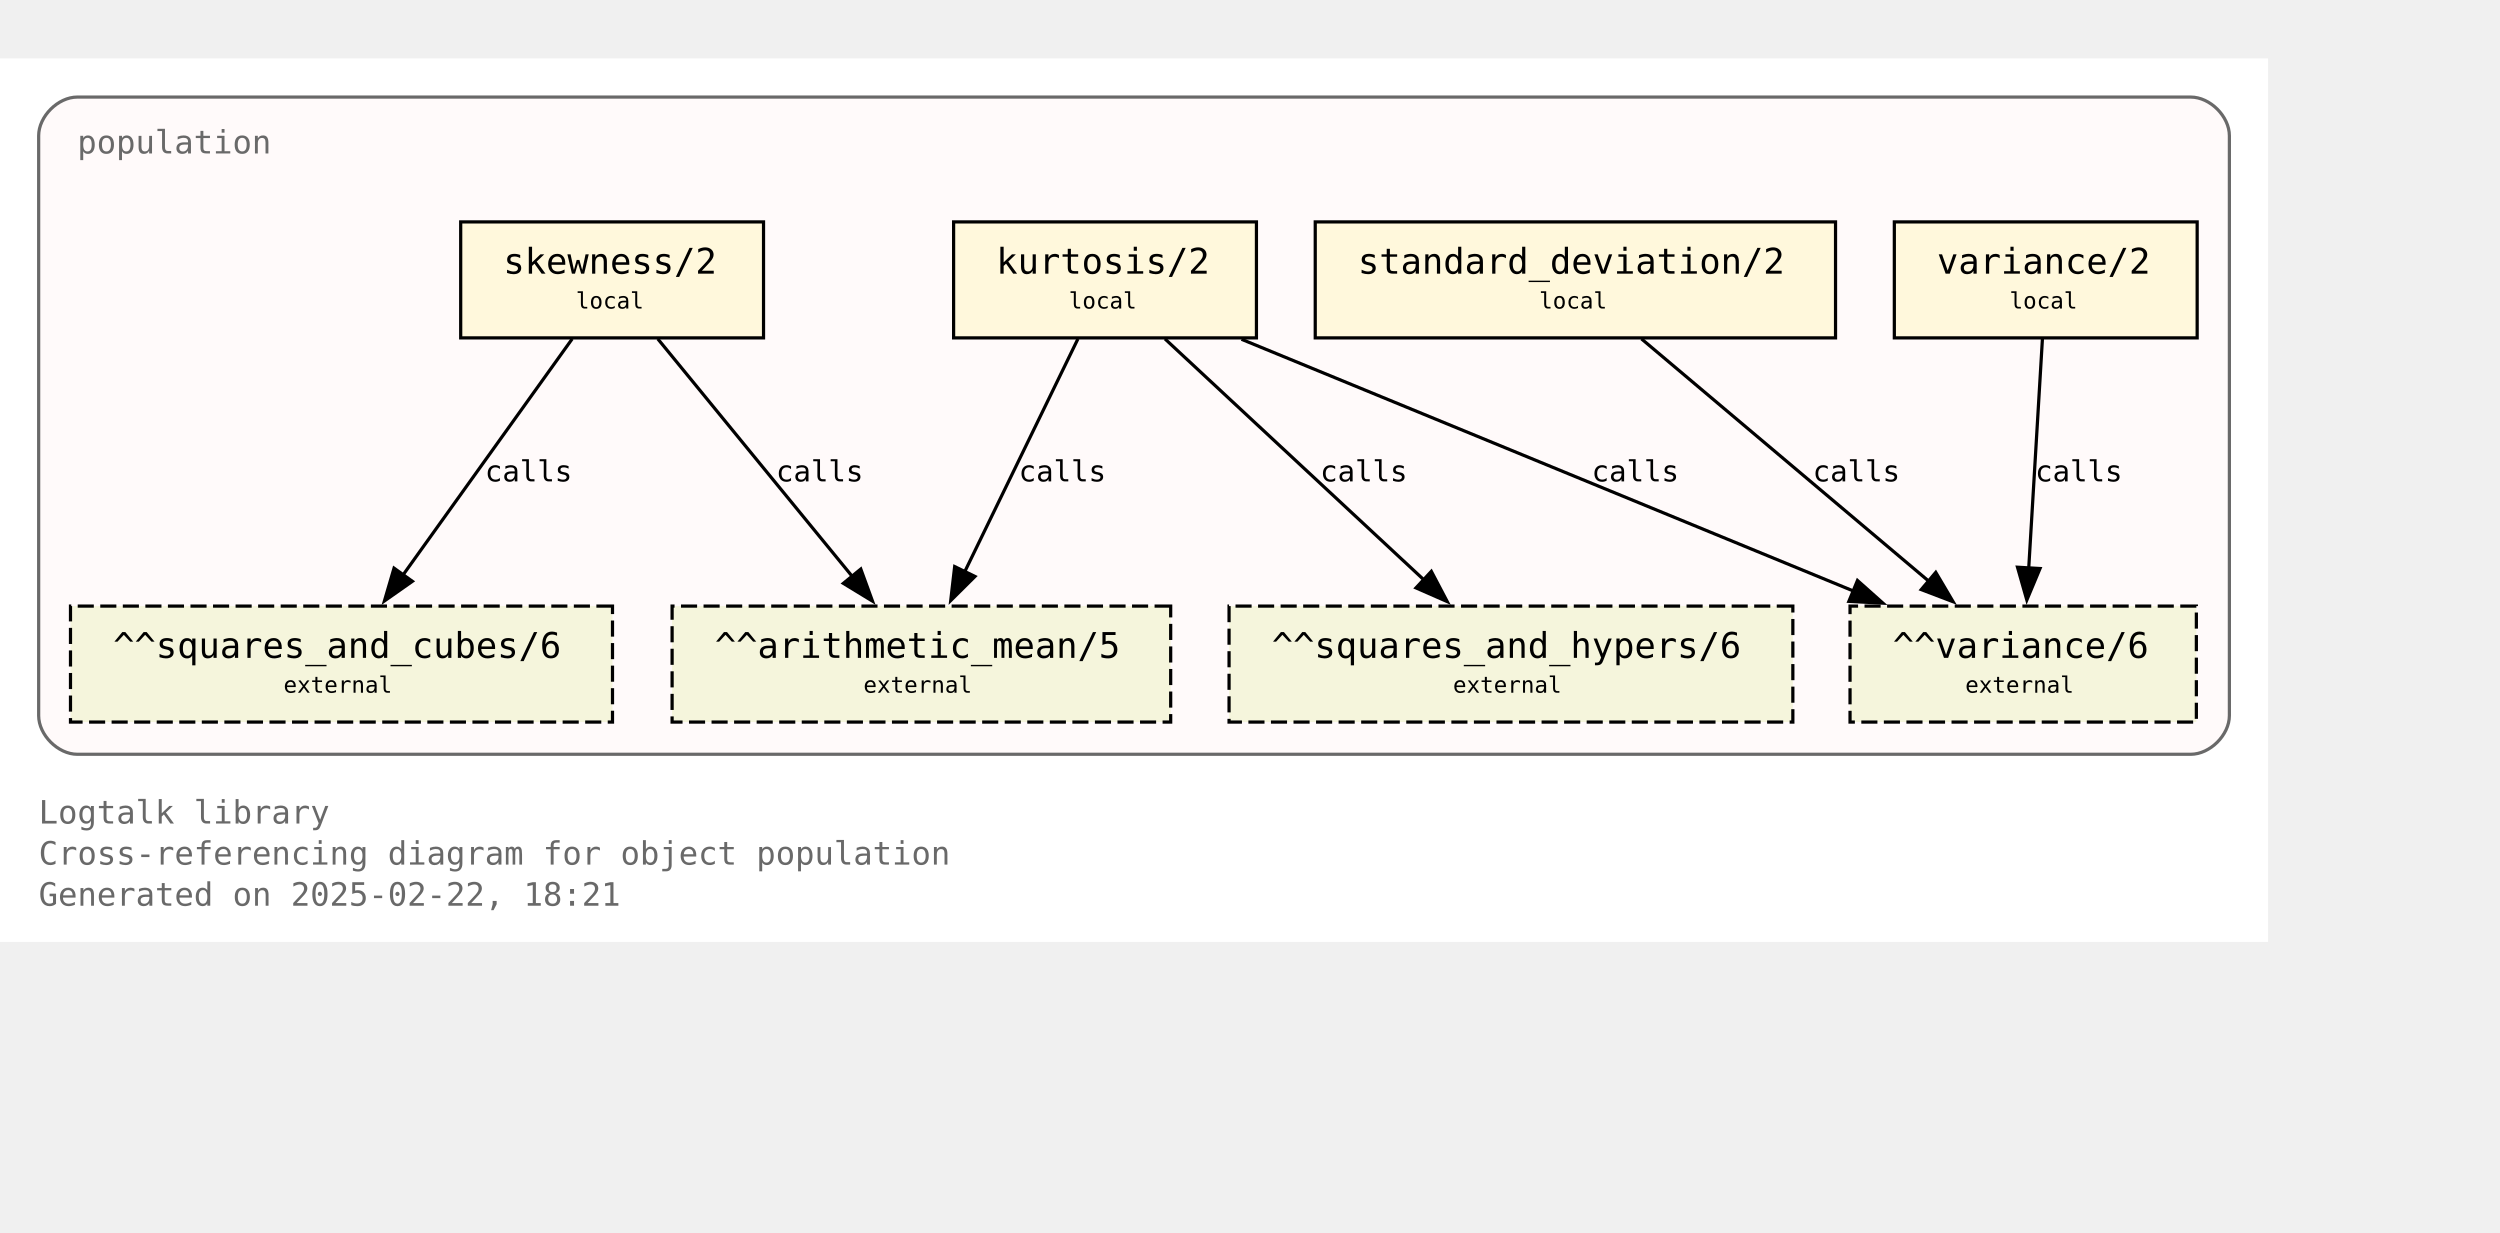
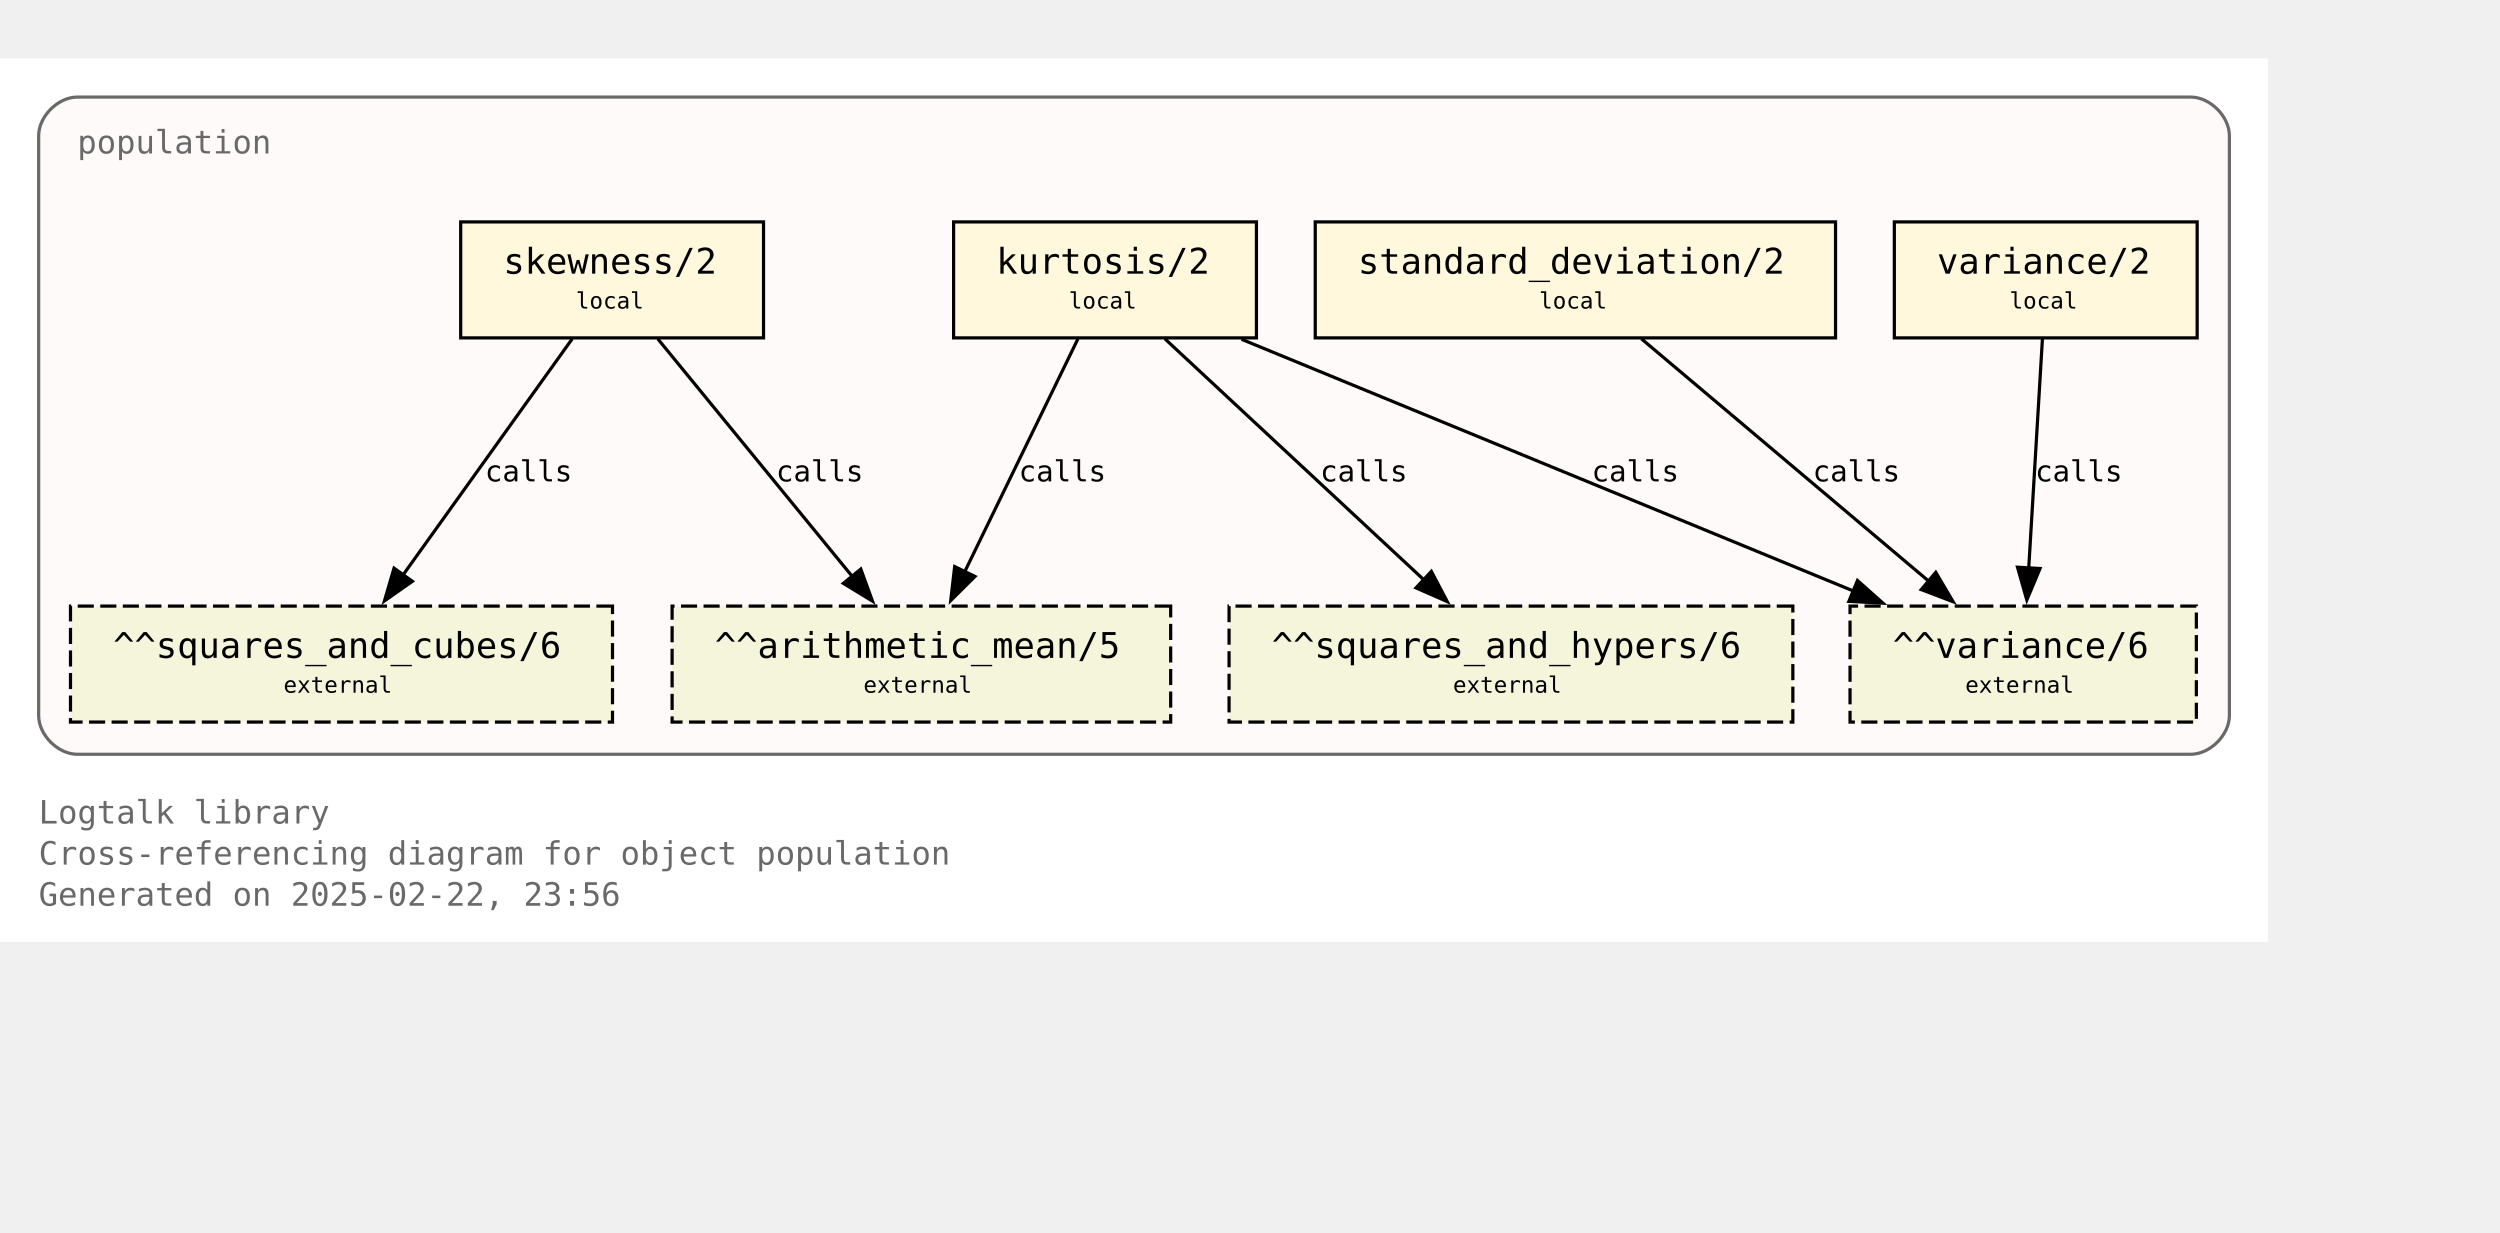
<svg xmlns="http://www.w3.org/2000/svg" xmlns:xlink="http://www.w3.org/1999/xlink" width="848pt" height="418pt" viewBox="72.00 72.00 776.00 346.25">
  <g id="graph0" class="graph" transform="scale(1 1) rotate(0) translate(76 342.25)">
    <polygon fill="white" stroke="none" points="-4,4 -4,-270.25 700,-270.25 700,4 -4,4" />
    <text text-anchor="start" x="8" y="-32.75" font-family="Monospace" font-size="10.00" fill="dimgray">Logtalk library</text>
    <text text-anchor="start" x="8" y="-20" font-family="Monospace" font-size="10.00" fill="dimgray">Cross-referencing diagram for object population</text>
-     <text text-anchor="start" x="8" y="-7.25" font-family="Monospace" font-size="10.00" fill="dimgray">Generated on 2025-02-22, 18:21</text>
+     <text text-anchor="start" x="8" y="-7.25" font-family="Monospace" font-size="10.00" fill="dimgray">Generated on 2025-02-22, 23:56</text>
    <g id="clust1" class="cluster">
      <g id="a_clust1">
        <a xlink:title="population">
          <path fill="snow" stroke="dimgray" d="M20,-54.25C20,-54.25 676,-54.25 676,-54.25 682,-54.25 688,-60.25 688,-66.25 688,-66.25 688,-246.25 688,-246.25 688,-252.25 682,-258.25 676,-258.25 676,-258.25 20,-258.25 20,-258.25 14,-258.25 8,-252.25 8,-246.25 8,-246.25 8,-66.25 8,-66.25 8,-60.25 14,-54.25 20,-54.25" />
          <g id="a_clust1_0">
-             <a xlink:href="https://github.com/LogtalkDotOrg/logtalk3/tree/45ba9983bf467f5c88890a3c42743f5b8e0096f7/library/statistics/population.lgt" xlink:title="https://github.com/LogtalkDotOrg/logtalk3/tree/45ba9983bf467f5c88890a3c42743f5b8e0096f7/library/statistics/population.lgt">
+             <a xlink:href="https://github.com/LogtalkDotOrg/logtalk3/tree/6a4ba2191b33852afce94b5f8d20aa181c3ded2d/library/statistics/population.lgt" xlink:title="https://github.com/LogtalkDotOrg/logtalk3/tree/6a4ba2191b33852afce94b5f8d20aa181c3ded2d/library/statistics/population.lgt">
              <text text-anchor="start" x="20" y="-240.75" font-family="Monospace" font-size="10.00" fill="dimgray">population</text>
            </a>
          </g>
        </a>
      </g>
    </g>
    <g id="node1" class="node">
      <g id="a_node1">
-         <a xlink:href="https://github.com/LogtalkDotOrg/logtalk3/tree/45ba9983bf467f5c88890a3c42743f5b8e0096f7/library/statistics/population.lgt#L33" xlink:title="https://github.com/LogtalkDotOrg/logtalk3/tree/45ba9983bf467f5c88890a3c42743f5b8e0096f7/library/statistics/population.lgt#L33">
+         <a xlink:href="https://github.com/LogtalkDotOrg/logtalk3/tree/6a4ba2191b33852afce94b5f8d20aa181c3ded2d/library/statistics/population.lgt#L33" xlink:title="https://github.com/LogtalkDotOrg/logtalk3/tree/6a4ba2191b33852afce94b5f8d20aa181c3ded2d/library/statistics/population.lgt#L33">
          <polygon fill="cornsilk" stroke="black" points="233,-219.5 139,-219.5 139,-183.5 233,-183.5 233,-219.5" />
          <text text-anchor="start" x="147" y="-204.2" font-family="Monospace" font-size="9.00"> </text>
          <text text-anchor="start" x="152.25" y="-203.43" font-family="Monospace" font-size="11.00">skewness/2</text>
          <text text-anchor="start" x="219.75" y="-204.2" font-family="Monospace" font-size="9.00"> </text>
          <text text-anchor="start" x="147" y="-191.82" font-family="Monospace" font-size="9.00"> </text>
          <text text-anchor="start" x="174.75" y="-192.6" font-family="Monospace" font-size="7.00">local</text>
          <text text-anchor="start" x="219.75" y="-191.82" font-family="Monospace" font-size="9.00"> </text>
        </a>
      </g>
    </g>
    <g id="node5" class="node">
      <polygon fill="beige" stroke="black" stroke-dasharray="5,2" points="359.38,-100.25 204.62,-100.25 204.62,-64.25 359.38,-64.25 359.38,-100.25" />
      <text text-anchor="start" x="212.62" y="-84.95" font-family="Monospace" font-size="9.00"> </text>
      <text text-anchor="start" x="217.88" y="-84.17" font-family="Monospace" font-size="11.00">^^arithmetic_mean/5</text>
      <text text-anchor="start" x="346.12" y="-84.95" font-family="Monospace" font-size="9.00"> </text>
      <text text-anchor="start" x="212.62" y="-72.58" font-family="Monospace" font-size="9.00"> </text>
      <text text-anchor="start" x="264" y="-73.35" font-family="Monospace" font-size="7.00">external</text>
      <text text-anchor="start" x="346.12" y="-72.58" font-family="Monospace" font-size="9.00"> </text>
    </g>
    <g id="edge1" class="edge">
      <g id="a_edge1">
-         <a xlink:href="https://github.com/LogtalkDotOrg/logtalk3/tree/45ba9983bf467f5c88890a3c42743f5b8e0096f7/library/statistics/population.lgt#L33" xlink:title="calls">
+         <a xlink:href="https://github.com/LogtalkDotOrg/logtalk3/tree/6a4ba2191b33852afce94b5f8d20aa181c3ded2d/library/statistics/population.lgt#L33" xlink:title="calls">
          <path fill="none" stroke="black" d="M200.17,-183.2C216.12,-163.72 242.21,-131.84 260.64,-109.33" />
          <polygon fill="black" stroke="black" points="263.19,-111.75 266.82,-101.79 257.77,-107.31 263.19,-111.75" />
        </a>
      </g>
      <g id="a_edge1-label">
-         <a xlink:href="https://github.com/LogtalkDotOrg/logtalk3/tree/45ba9983bf467f5c88890a3c42743f5b8e0096f7/library/statistics/population.lgt#L33" xlink:title="https://github.com/LogtalkDotOrg/logtalk3/tree/45ba9983bf467f5c88890a3c42743f5b8e0096f7/library/statistics/population.lgt#L33">
+         <a xlink:href="https://github.com/LogtalkDotOrg/logtalk3/tree/6a4ba2191b33852afce94b5f8d20aa181c3ded2d/library/statistics/population.lgt#L33" xlink:title="https://github.com/LogtalkDotOrg/logtalk3/tree/6a4ba2191b33852afce94b5f8d20aa181c3ded2d/library/statistics/population.lgt#L33">
          <text text-anchor="start" x="236.88" y="-138.95" font-family="Monospace" font-size="9.00">calls</text>
        </a>
      </g>
    </g>
    <g id="node6" class="node">
      <polygon fill="beige" stroke="black" stroke-dasharray="5,2" points="186.12,-100.25 17.88,-100.25 17.88,-64.25 186.12,-64.25 186.12,-100.25" />
      <text text-anchor="start" x="25.88" y="-84.95" font-family="Monospace" font-size="9.00"> </text>
      <text text-anchor="start" x="31.12" y="-84.17" font-family="Monospace" font-size="11.00">^^squares_and_cubes/6</text>
      <text text-anchor="start" x="172.88" y="-84.95" font-family="Monospace" font-size="9.00"> </text>
      <text text-anchor="start" x="25.88" y="-72.58" font-family="Monospace" font-size="9.00"> </text>
      <text text-anchor="start" x="84" y="-73.35" font-family="Monospace" font-size="7.00">external</text>
      <text text-anchor="start" x="172.88" y="-72.58" font-family="Monospace" font-size="9.00"> </text>
    </g>
    <g id="edge2" class="edge">
      <g id="a_edge2">
-         <a xlink:href="https://github.com/LogtalkDotOrg/logtalk3/tree/45ba9983bf467f5c88890a3c42743f5b8e0096f7/library/statistics/population.lgt#L33" xlink:title="calls">
+         <a xlink:href="https://github.com/LogtalkDotOrg/logtalk3/tree/6a4ba2191b33852afce94b5f8d20aa181c3ded2d/library/statistics/population.lgt#L33" xlink:title="calls">
          <path fill="none" stroke="black" d="M173.61,-183.2C159.77,-163.89 137.22,-132.41 121.12,-109.94" />
          <polygon fill="black" stroke="black" points="124,-107.94 115.33,-101.85 118.31,-112.02 124,-107.94" />
        </a>
      </g>
      <g id="a_edge2-label">
-         <a xlink:href="https://github.com/LogtalkDotOrg/logtalk3/tree/45ba9983bf467f5c88890a3c42743f5b8e0096f7/library/statistics/population.lgt#L33" xlink:title="https://github.com/LogtalkDotOrg/logtalk3/tree/45ba9983bf467f5c88890a3c42743f5b8e0096f7/library/statistics/population.lgt#L33">
+         <a xlink:href="https://github.com/LogtalkDotOrg/logtalk3/tree/6a4ba2191b33852afce94b5f8d20aa181c3ded2d/library/statistics/population.lgt#L33" xlink:title="https://github.com/LogtalkDotOrg/logtalk3/tree/6a4ba2191b33852afce94b5f8d20aa181c3ded2d/library/statistics/population.lgt#L33">
          <text text-anchor="start" x="146.52" y="-138.95" font-family="Monospace" font-size="9.00">calls</text>
        </a>
      </g>
    </g>
    <g id="node2" class="node">
      <g id="a_node2">
-         <a xlink:href="https://github.com/LogtalkDotOrg/logtalk3/tree/45ba9983bf467f5c88890a3c42743f5b8e0096f7/library/statistics/population.lgt#L41" xlink:title="https://github.com/LogtalkDotOrg/logtalk3/tree/45ba9983bf467f5c88890a3c42743f5b8e0096f7/library/statistics/population.lgt#L41">
+         <a xlink:href="https://github.com/LogtalkDotOrg/logtalk3/tree/6a4ba2191b33852afce94b5f8d20aa181c3ded2d/library/statistics/population.lgt#L41" xlink:title="https://github.com/LogtalkDotOrg/logtalk3/tree/6a4ba2191b33852afce94b5f8d20aa181c3ded2d/library/statistics/population.lgt#L41">
          <polygon fill="cornsilk" stroke="black" points="386,-219.5 292,-219.5 292,-183.5 386,-183.5 386,-219.5" />
          <text text-anchor="start" x="300" y="-204.2" font-family="Monospace" font-size="9.00"> </text>
          <text text-anchor="start" x="305.25" y="-203.43" font-family="Monospace" font-size="11.00">kurtosis/2</text>
          <text text-anchor="start" x="372.75" y="-204.2" font-family="Monospace" font-size="9.00"> </text>
          <text text-anchor="start" x="300" y="-191.82" font-family="Monospace" font-size="9.00"> </text>
          <text text-anchor="start" x="327.75" y="-192.6" font-family="Monospace" font-size="7.00">local</text>
          <text text-anchor="start" x="372.75" y="-191.82" font-family="Monospace" font-size="9.00"> </text>
        </a>
      </g>
    </g>
    <g id="edge3" class="edge">
      <g id="a_edge3">
-         <a xlink:href="https://github.com/LogtalkDotOrg/logtalk3/tree/45ba9983bf467f5c88890a3c42743f5b8e0096f7/library/statistics/population.lgt#L41" xlink:title="calls">
+         <a xlink:href="https://github.com/LogtalkDotOrg/logtalk3/tree/6a4ba2191b33852afce94b5f8d20aa181c3ded2d/library/statistics/population.lgt#L41" xlink:title="calls">
          <path fill="none" stroke="black" d="M330.59,-183.2C321.33,-164.15 306.31,-133.25 295.42,-110.85" />
          <polygon fill="black" stroke="black" points="298.63,-109.45 291.11,-101.98 292.33,-112.51 298.63,-109.45" />
        </a>
      </g>
      <g id="a_edge3-label">
-         <a xlink:href="https://github.com/LogtalkDotOrg/logtalk3/tree/45ba9983bf467f5c88890a3c42743f5b8e0096f7/library/statistics/population.lgt#L41" xlink:title="https://github.com/LogtalkDotOrg/logtalk3/tree/45ba9983bf467f5c88890a3c42743f5b8e0096f7/library/statistics/population.lgt#L41">
+         <a xlink:href="https://github.com/LogtalkDotOrg/logtalk3/tree/6a4ba2191b33852afce94b5f8d20aa181c3ded2d/library/statistics/population.lgt#L41" xlink:title="https://github.com/LogtalkDotOrg/logtalk3/tree/6a4ba2191b33852afce94b5f8d20aa181c3ded2d/library/statistics/population.lgt#L41">
          <text text-anchor="start" x="312.21" y="-138.95" font-family="Monospace" font-size="9.00">calls</text>
        </a>
      </g>
    </g>
    <g id="node7" class="node">
      <polygon fill="beige" stroke="black" stroke-dasharray="5,2" points="552.5,-100.25 377.5,-100.25 377.5,-64.25 552.5,-64.25 552.5,-100.25" />
      <text text-anchor="start" x="385.5" y="-84.95" font-family="Monospace" font-size="9.00"> </text>
      <text text-anchor="start" x="390.75" y="-84.17" font-family="Monospace" font-size="11.00">^^squares_and_hypers/6</text>
      <text text-anchor="start" x="539.25" y="-84.95" font-family="Monospace" font-size="9.00"> </text>
      <text text-anchor="start" x="385.5" y="-72.58" font-family="Monospace" font-size="9.00"> </text>
      <text text-anchor="start" x="447" y="-73.35" font-family="Monospace" font-size="7.00">external</text>
      <text text-anchor="start" x="539.25" y="-72.58" font-family="Monospace" font-size="9.00"> </text>
    </g>
    <g id="edge4" class="edge">
      <g id="a_edge4">
-         <a xlink:href="https://github.com/LogtalkDotOrg/logtalk3/tree/45ba9983bf467f5c88890a3c42743f5b8e0096f7/library/statistics/population.lgt#L41" xlink:title="calls">
+         <a xlink:href="https://github.com/LogtalkDotOrg/logtalk3/tree/6a4ba2191b33852afce94b5f8d20aa181c3ded2d/library/statistics/population.lgt#L41" xlink:title="calls">
          <path fill="none" stroke="black" d="M357.59,-183.2C378.81,-163.46 413.7,-130.99 437.93,-108.44" />
          <polygon fill="black" stroke="black" points="440.29,-111.03 445.22,-101.65 435.52,-105.9 440.29,-111.03" />
        </a>
      </g>
      <g id="a_edge4-label">
-         <a xlink:href="https://github.com/LogtalkDotOrg/logtalk3/tree/45ba9983bf467f5c88890a3c42743f5b8e0096f7/library/statistics/population.lgt#L41" xlink:title="https://github.com/LogtalkDotOrg/logtalk3/tree/45ba9983bf467f5c88890a3c42743f5b8e0096f7/library/statistics/population.lgt#L41">
+         <a xlink:href="https://github.com/LogtalkDotOrg/logtalk3/tree/6a4ba2191b33852afce94b5f8d20aa181c3ded2d/library/statistics/population.lgt#L41" xlink:title="https://github.com/LogtalkDotOrg/logtalk3/tree/6a4ba2191b33852afce94b5f8d20aa181c3ded2d/library/statistics/population.lgt#L41">
          <text text-anchor="start" x="405.78" y="-138.95" font-family="Monospace" font-size="9.00">calls</text>
        </a>
      </g>
    </g>
    <g id="node8" class="node">
      <polygon fill="beige" stroke="black" stroke-dasharray="5,2" points="677.75,-100.25 570.25,-100.25 570.25,-64.25 677.75,-64.25 677.75,-100.25" />
      <text text-anchor="start" x="578.25" y="-84.95" font-family="Monospace" font-size="9.00"> </text>
      <text text-anchor="start" x="583.5" y="-84.17" font-family="Monospace" font-size="11.00">^^variance/6</text>
      <text text-anchor="start" x="664.5" y="-84.95" font-family="Monospace" font-size="9.00"> </text>
      <text text-anchor="start" x="578.25" y="-72.58" font-family="Monospace" font-size="9.00"> </text>
      <text text-anchor="start" x="606" y="-73.35" font-family="Monospace" font-size="7.00">external</text>
      <text text-anchor="start" x="664.5" y="-72.58" font-family="Monospace" font-size="9.00"> </text>
    </g>
    <g id="edge5" class="edge">
      <g id="a_edge5">
-         <a xlink:href="https://github.com/LogtalkDotOrg/logtalk3/tree/45ba9983bf467f5c88890a3c42743f5b8e0096f7/library/statistics/population.lgt#L41" xlink:title="calls">
+         <a xlink:href="https://github.com/LogtalkDotOrg/logtalk3/tree/6a4ba2191b33852afce94b5f8d20aa181c3ded2d/library/statistics/population.lgt#L41" xlink:title="calls">
          <path fill="none" stroke="black" d="M381.36,-183.07C431.95,-162.26 516.59,-127.44 571.34,-104.91" />
          <polygon fill="black" stroke="black" points="572.56,-108.2 580.47,-101.16 569.89,-101.72 572.56,-108.2" />
        </a>
      </g>
      <g id="a_edge5-label">
-         <a xlink:href="https://github.com/LogtalkDotOrg/logtalk3/tree/45ba9983bf467f5c88890a3c42743f5b8e0096f7/library/statistics/population.lgt#L41" xlink:title="https://github.com/LogtalkDotOrg/logtalk3/tree/45ba9983bf467f5c88890a3c42743f5b8e0096f7/library/statistics/population.lgt#L41">
+         <a xlink:href="https://github.com/LogtalkDotOrg/logtalk3/tree/6a4ba2191b33852afce94b5f8d20aa181c3ded2d/library/statistics/population.lgt#L41" xlink:title="https://github.com/LogtalkDotOrg/logtalk3/tree/6a4ba2191b33852afce94b5f8d20aa181c3ded2d/library/statistics/population.lgt#L41">
          <text text-anchor="start" x="490.05" y="-138.95" font-family="Monospace" font-size="9.00">calls</text>
        </a>
      </g>
    </g>
    <g id="node3" class="node">
      <g id="a_node3">
-         <a xlink:href="https://github.com/LogtalkDotOrg/logtalk3/tree/45ba9983bf467f5c88890a3c42743f5b8e0096f7/library/statistics/population.lgt#L50" xlink:title="https://github.com/LogtalkDotOrg/logtalk3/tree/45ba9983bf467f5c88890a3c42743f5b8e0096f7/library/statistics/population.lgt#L50">
+         <a xlink:href="https://github.com/LogtalkDotOrg/logtalk3/tree/6a4ba2191b33852afce94b5f8d20aa181c3ded2d/library/statistics/population.lgt#L50" xlink:title="https://github.com/LogtalkDotOrg/logtalk3/tree/6a4ba2191b33852afce94b5f8d20aa181c3ded2d/library/statistics/population.lgt#L50">
          <polygon fill="cornsilk" stroke="black" points="565.75,-219.5 404.25,-219.5 404.25,-183.5 565.75,-183.5 565.75,-219.5" />
          <text text-anchor="start" x="412.25" y="-204.2" font-family="Monospace" font-size="9.00"> </text>
          <text text-anchor="start" x="417.5" y="-203.43" font-family="Monospace" font-size="11.00">standard_deviation/2</text>
          <text text-anchor="start" x="552.5" y="-204.2" font-family="Monospace" font-size="9.00"> </text>
          <text text-anchor="start" x="412.25" y="-191.82" font-family="Monospace" font-size="9.00"> </text>
          <text text-anchor="start" x="473.75" y="-192.6" font-family="Monospace" font-size="7.00">local</text>
          <text text-anchor="start" x="552.5" y="-191.82" font-family="Monospace" font-size="9.00"> </text>
        </a>
      </g>
    </g>
    <g id="edge6" class="edge">
      <g id="a_edge6">
-         <a xlink:href="https://github.com/LogtalkDotOrg/logtalk3/tree/45ba9983bf467f5c88890a3c42743f5b8e0096f7/library/statistics/population.lgt#L50" xlink:title="calls">
+         <a xlink:href="https://github.com/LogtalkDotOrg/logtalk3/tree/6a4ba2191b33852afce94b5f8d20aa181c3ded2d/library/statistics/population.lgt#L50" xlink:title="calls">
          <path fill="none" stroke="black" d="M505.51,-183.2C529.12,-163.28 568.08,-130.42 594.84,-107.85" />
          <polygon fill="black" stroke="black" points="596.86,-110.72 602.25,-101.6 592.35,-105.37 596.86,-110.72" />
        </a>
      </g>
      <g id="a_edge6-label">
-         <a xlink:href="https://github.com/LogtalkDotOrg/logtalk3/tree/45ba9983bf467f5c88890a3c42743f5b8e0096f7/library/statistics/population.lgt#L50" xlink:title="https://github.com/LogtalkDotOrg/logtalk3/tree/45ba9983bf467f5c88890a3c42743f5b8e0096f7/library/statistics/population.lgt#L50">
+         <a xlink:href="https://github.com/LogtalkDotOrg/logtalk3/tree/6a4ba2191b33852afce94b5f8d20aa181c3ded2d/library/statistics/population.lgt#L50" xlink:title="https://github.com/LogtalkDotOrg/logtalk3/tree/6a4ba2191b33852afce94b5f8d20aa181c3ded2d/library/statistics/population.lgt#L50">
          <text text-anchor="start" x="558.67" y="-138.95" font-family="Monospace" font-size="9.00">calls</text>
        </a>
      </g>
    </g>
    <g id="node4" class="node">
      <g id="a_node4">
-         <a xlink:href="https://github.com/LogtalkDotOrg/logtalk3/tree/45ba9983bf467f5c88890a3c42743f5b8e0096f7/library/statistics/population.lgt#L54" xlink:title="https://github.com/LogtalkDotOrg/logtalk3/tree/45ba9983bf467f5c88890a3c42743f5b8e0096f7/library/statistics/population.lgt#L54">
+         <a xlink:href="https://github.com/LogtalkDotOrg/logtalk3/tree/6a4ba2191b33852afce94b5f8d20aa181c3ded2d/library/statistics/population.lgt#L54" xlink:title="https://github.com/LogtalkDotOrg/logtalk3/tree/6a4ba2191b33852afce94b5f8d20aa181c3ded2d/library/statistics/population.lgt#L54">
          <polygon fill="cornsilk" stroke="black" points="678,-219.5 584,-219.5 584,-183.5 678,-183.5 678,-219.5" />
          <text text-anchor="start" x="592" y="-204.2" font-family="Monospace" font-size="9.00"> </text>
          <text text-anchor="start" x="597.25" y="-203.43" font-family="Monospace" font-size="11.00">variance/2</text>
          <text text-anchor="start" x="664.75" y="-204.2" font-family="Monospace" font-size="9.00"> </text>
          <text text-anchor="start" x="592" y="-191.82" font-family="Monospace" font-size="9.00"> </text>
          <text text-anchor="start" x="619.75" y="-192.6" font-family="Monospace" font-size="7.00">local</text>
          <text text-anchor="start" x="664.75" y="-191.82" font-family="Monospace" font-size="9.00"> </text>
        </a>
      </g>
    </g>
    <g id="edge7" class="edge">
      <g id="a_edge7">
-         <a xlink:href="https://github.com/LogtalkDotOrg/logtalk3/tree/45ba9983bf467f5c88890a3c42743f5b8e0096f7/library/statistics/population.lgt#L54" xlink:title="calls">
+         <a xlink:href="https://github.com/LogtalkDotOrg/logtalk3/tree/6a4ba2191b33852afce94b5f8d20aa181c3ded2d/library/statistics/population.lgt#L54" xlink:title="calls">
          <path fill="none" stroke="black" d="M629.97,-183.2C628.85,-164.5 627.05,-134.37 625.72,-112.08" />
          <polygon fill="black" stroke="black" points="629.22,-111.91 625.13,-102.13 622.23,-112.32 629.22,-111.91" />
        </a>
      </g>
      <g id="a_edge7-label">
-         <a xlink:href="https://github.com/LogtalkDotOrg/logtalk3/tree/45ba9983bf467f5c88890a3c42743f5b8e0096f7/library/statistics/population.lgt#L54" xlink:title="https://github.com/LogtalkDotOrg/logtalk3/tree/45ba9983bf467f5c88890a3c42743f5b8e0096f7/library/statistics/population.lgt#L54">
+         <a xlink:href="https://github.com/LogtalkDotOrg/logtalk3/tree/6a4ba2191b33852afce94b5f8d20aa181c3ded2d/library/statistics/population.lgt#L54" xlink:title="https://github.com/LogtalkDotOrg/logtalk3/tree/6a4ba2191b33852afce94b5f8d20aa181c3ded2d/library/statistics/population.lgt#L54">
          <text text-anchor="start" x="627.71" y="-138.95" font-family="Monospace" font-size="9.00">calls</text>
        </a>
      </g>
    </g>
  </g>
</svg>
